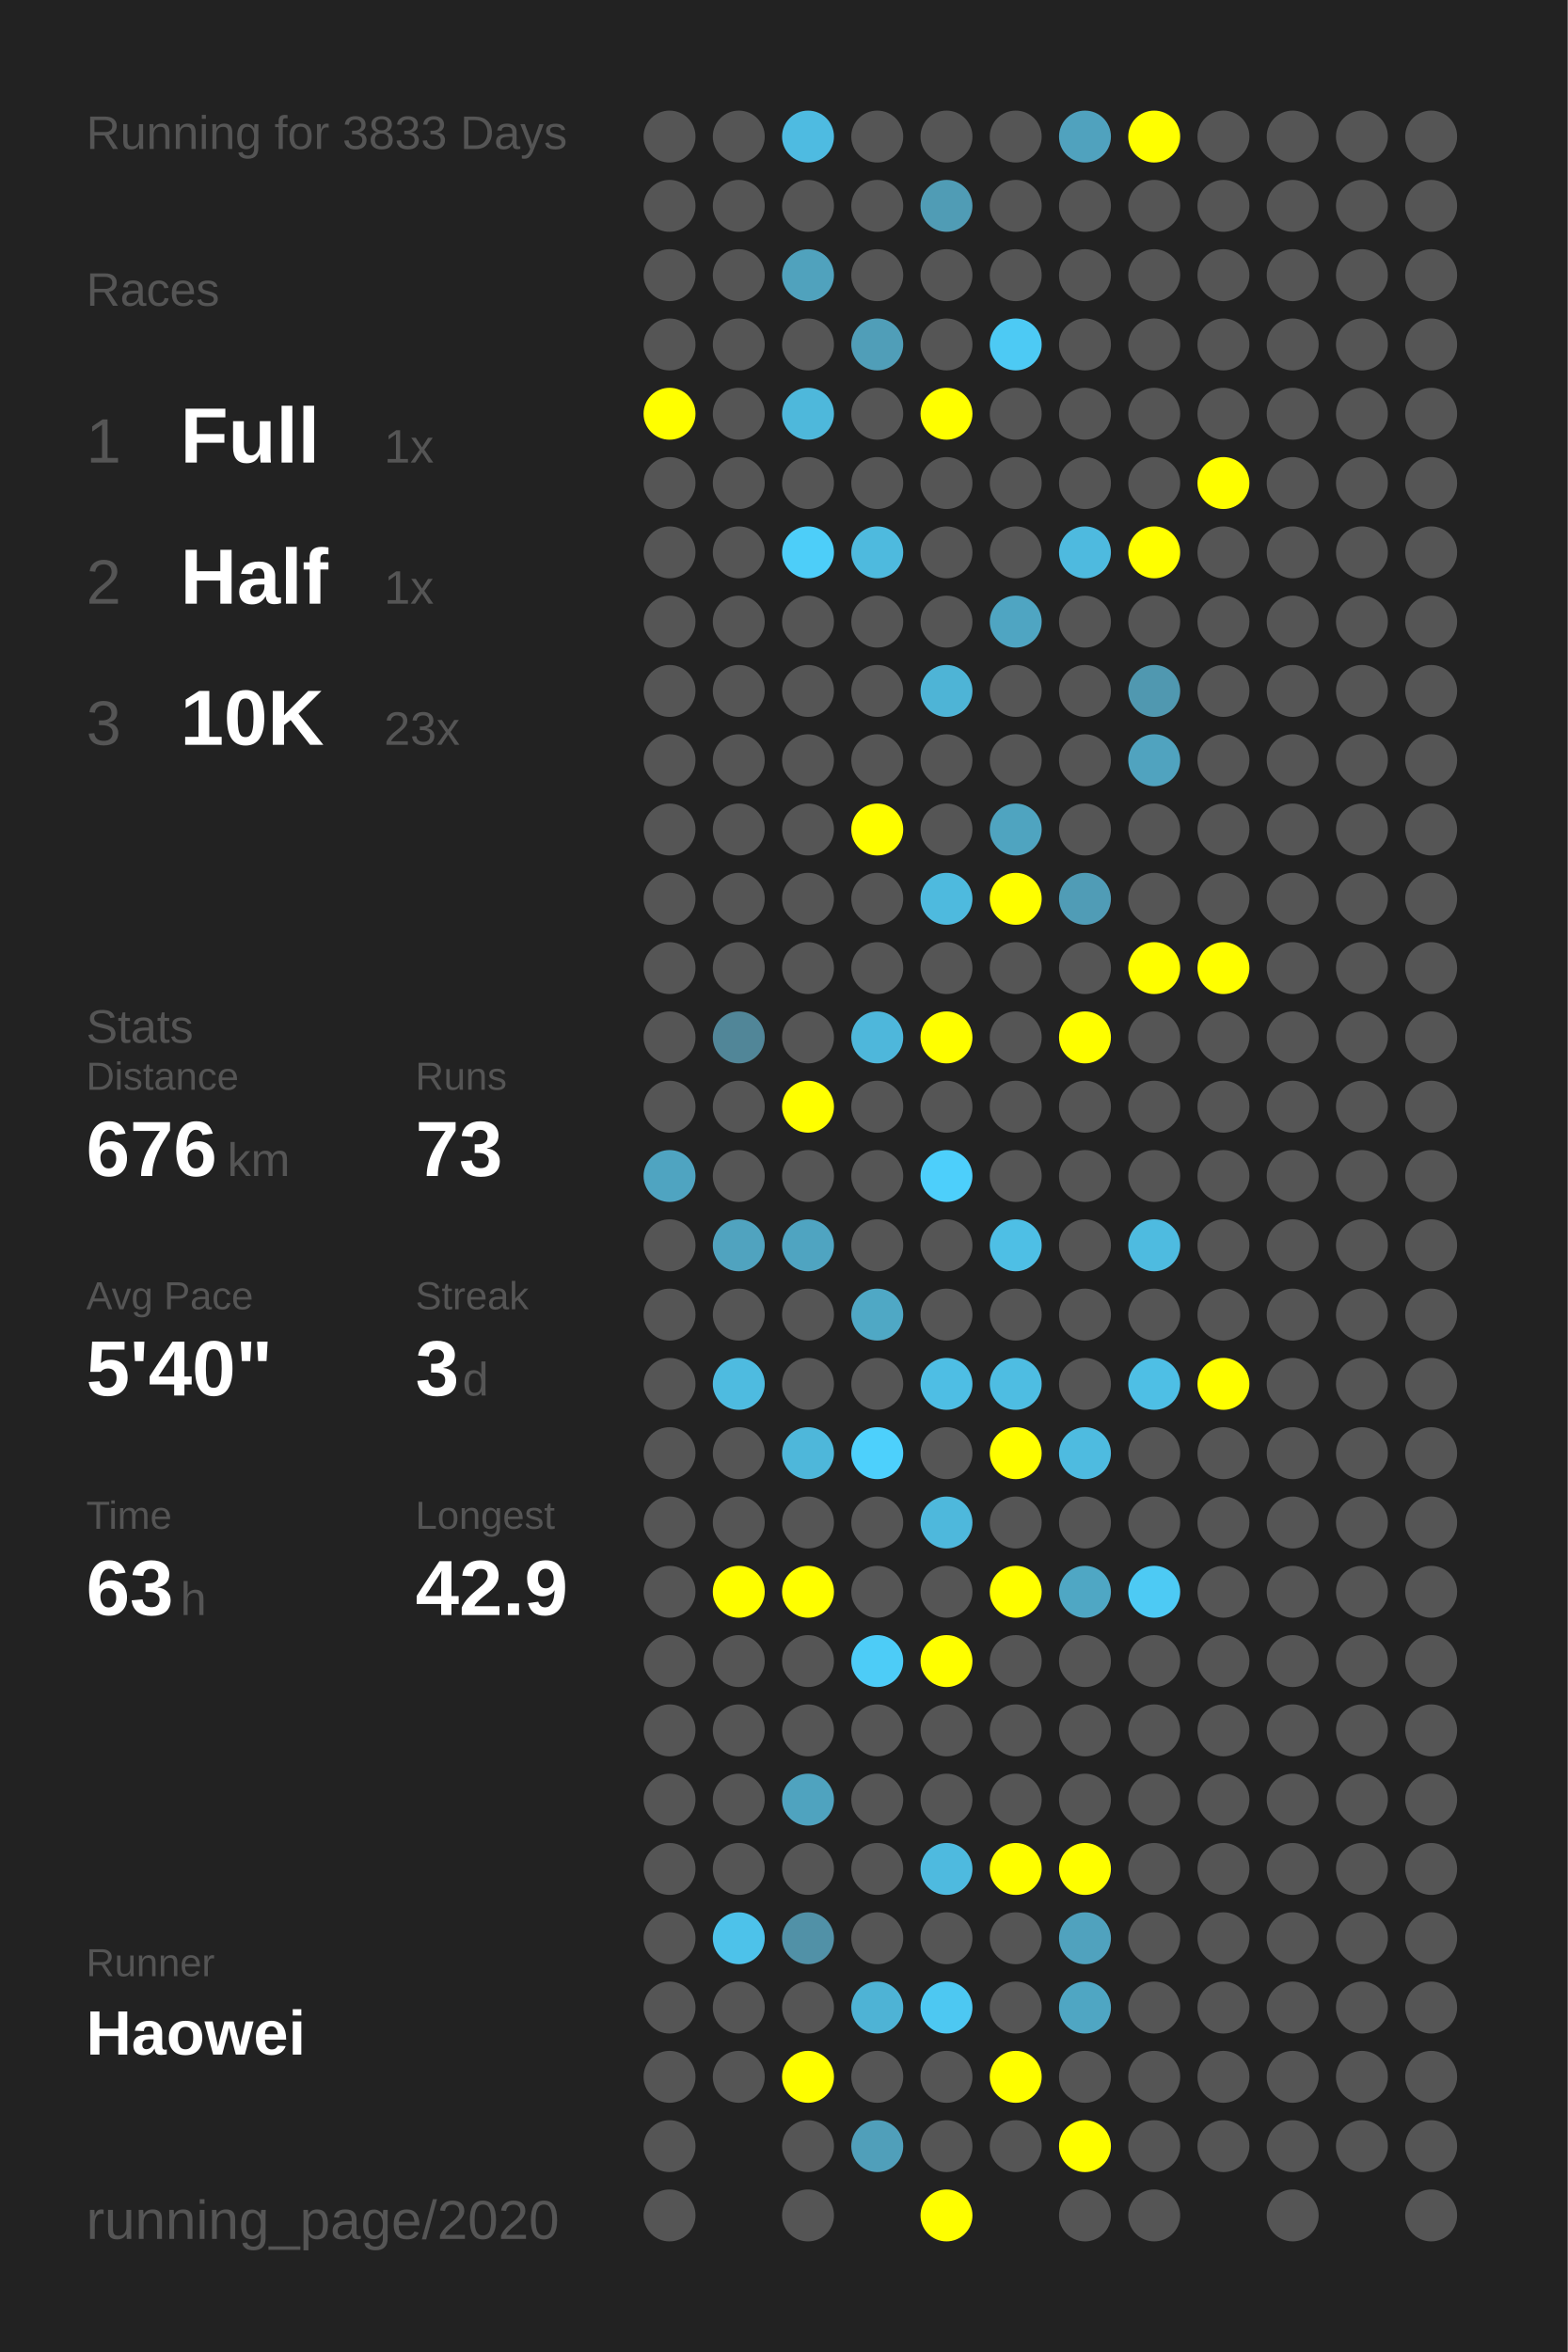
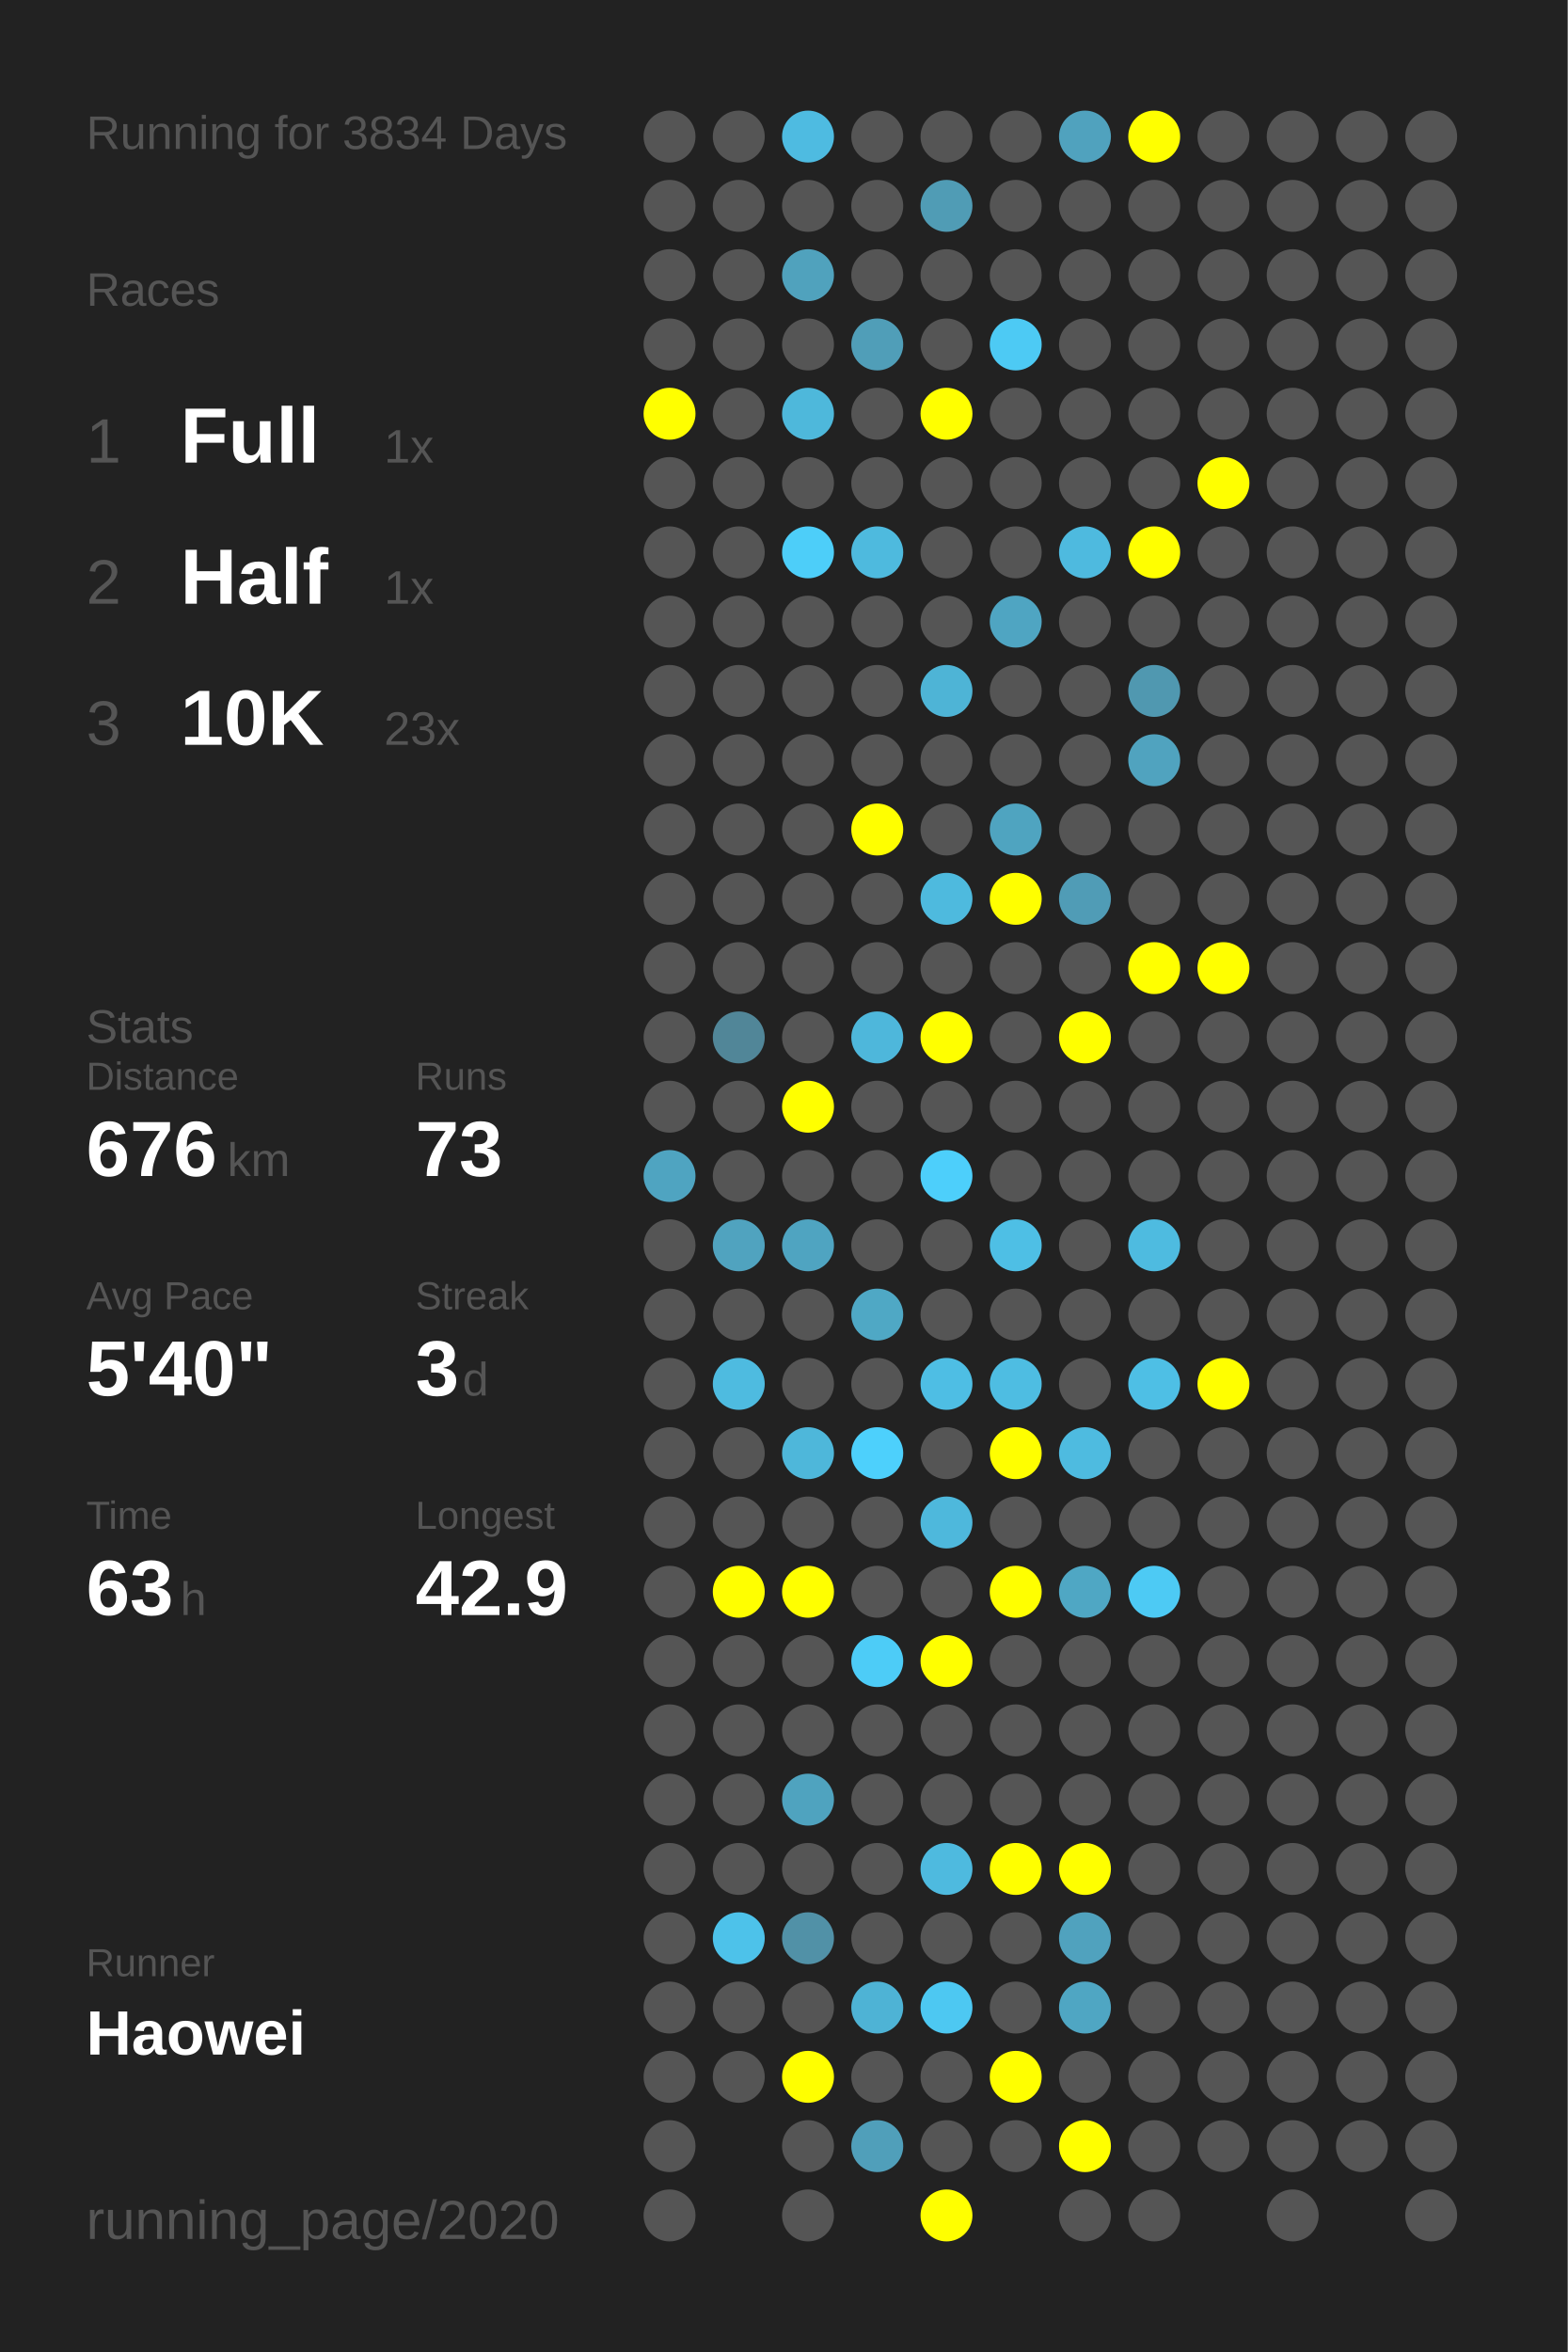
<svg xmlns="http://www.w3.org/2000/svg" baseProfile="full" height="300mm" version="1.1" viewBox="0,0,200,300" width="200mm">
  <defs />
  <rect fill="#222222" height="300" width="200" x="0" y="0" />
-   <text fill="#555555" style="font-size:6px; font-family:Arial;" x="11" y="19">Running for 3833 Days</text>
+   <text fill="#555555" style="font-size:6px; font-family:Arial;" x="11" y="19">Running for 3834 Days</text>
  <text fill="#555555" style="font-size:6px; font-family:Arial;" x="11" y="39">Races</text>
  <text fill="#555555" style="font-size:8px; font-family:Arial;" x="11" y="59">1</text>
  <text fill="#FFFFFF" style="font-size:10px; font-family:Arial; font-weight:bold;" x="23" y="59">Full</text>
  <text fill="#555555" style="font-size:6px; font-family:Arial;" x="49" y="59">1x</text>
  <text fill="#555555" style="font-size:8px; font-family:Arial;" x="11" y="77">2</text>
  <text fill="#FFFFFF" style="font-size:10px; font-family:Arial; font-weight:bold;" x="23" y="77">Half</text>
  <text fill="#555555" style="font-size:6px; font-family:Arial;" x="49" y="77">1x</text>
  <text fill="#555555" style="font-size:8px; font-family:Arial;" x="11" y="95">3</text>
  <text fill="#FFFFFF" style="font-size:10px; font-family:Arial; font-weight:bold;" x="23" y="95">10K</text>
  <text fill="#555555" style="font-size:6px; font-family:Arial;" x="49" y="95">23x</text>
  <text fill="#555555" style="font-size:6px; font-family:Arial;" x="11" y="133">Stats</text>
  <text fill="#555555" style="font-size:5px; font-family:Arial;" x="11" y="139">Distance</text>
  <text fill="#FFFFFF" style="font-size:10px; font-family:Arial; font-weight:bold;" x="11" y="150">676</text>
  <text fill="#555555" style="font-size:6px; font-family:Arial;" x="29" y="150">km</text>
  <text fill="#555555" style="font-size:5px; font-family:Arial;" x="53" y="139">Runs</text>
  <text fill="#FFFFFF" style="font-size:10px; font-family:Arial; font-weight:bold;" x="53" y="150">73</text>
  <text fill="#555555" style="font-size:5px; font-family:Arial;" x="11" y="167">Avg Pace</text>
  <text fill="#FFFFFF" style="font-size:10px; font-family:Arial; font-weight:bold;" x="11" y="178">5'40"</text>
  <text fill="#555555" style="font-size:5px; font-family:Arial;" x="53" y="167">Streak</text>
  <text fill="#FFFFFF" style="font-size:10px; font-family:Arial; font-weight:bold;" x="53" y="178">3</text>
  <text fill="#555555" style="font-size:6px; font-family:Arial;" x="59" y="178">d</text>
  <text fill="#555555" style="font-size:5px; font-family:Arial;" x="11" y="195">Time</text>
  <text fill="#FFFFFF" style="font-size:10px; font-family:Arial; font-weight:bold;" x="11" y="206">63</text>
  <text fill="#555555" style="font-size:6px; font-family:Arial;" x="23" y="206">h</text>
  <text fill="#555555" style="font-size:5px; font-family:Arial;" x="53" y="195">Longest</text>
  <text fill="#FFFFFF" style="font-size:10px; font-family:Arial; font-weight:bold;" x="53" y="206">42.9</text>
  <text fill="#555555" style="font-size:5px; font-family:Arial;" x="11" y="252.065">Runner</text>
  <text fill="#FFFFFF" style="font-size:8px; font-family:Arial; font-weight:bold;" x="11" y="262.065">Haowei</text>
  <text fill="#555555" style="font-size:7px; font-family:Arial;" x="11" y="285.581">running_page/2020</text>
  <circle cx="85.417" cy="17.419" fill="#555555" r="3.312" />
  <circle cx="85.417" cy="26.258" fill="#555555" r="3.312" />
  <circle cx="85.417" cy="35.097" fill="#555555" r="3.312" />
  <circle cx="85.417" cy="43.935" fill="#555555" r="3.312" />
  <circle cx="85.417" cy="52.774" fill="#FFFF00" r="3.312" />
  <circle cx="85.417" cy="61.613" fill="#555555" r="3.312" />
  <circle cx="85.417" cy="70.452" fill="#555555" r="3.312" />
  <circle cx="85.417" cy="79.29" fill="#555555" r="3.312" />
  <circle cx="85.417" cy="88.129" fill="#555555" r="3.312" />
  <circle cx="85.417" cy="96.968" fill="#555555" r="3.312" />
  <circle cx="85.417" cy="105.806" fill="#555555" r="3.312" />
  <circle cx="85.417" cy="114.645" fill="#555555" r="3.312" />
  <circle cx="85.417" cy="123.484" fill="#555555" r="3.312" />
  <circle cx="85.417" cy="132.323" fill="#555555" r="3.312" />
  <circle cx="85.417" cy="141.161" fill="#555555" r="3.312" />
  <circle cx="85.417" cy="150" fill="#4fa4c1" r="3.312" />
  <circle cx="85.417" cy="158.839" fill="#555555" r="3.312" />
  <circle cx="85.417" cy="167.677" fill="#555555" r="3.312" />
  <circle cx="85.417" cy="176.516" fill="#555555" r="3.312" />
  <circle cx="85.417" cy="185.355" fill="#555555" r="3.312" />
  <circle cx="85.417" cy="194.194" fill="#555555" r="3.312" />
  <circle cx="85.417" cy="203.032" fill="#555555" r="3.312" />
  <circle cx="85.417" cy="211.871" fill="#555555" r="3.312" />
  <circle cx="85.417" cy="220.71" fill="#555555" r="3.312" />
  <circle cx="85.417" cy="229.548" fill="#555555" r="3.312" />
  <circle cx="85.417" cy="238.387" fill="#555555" r="3.312" />
  <circle cx="85.417" cy="247.226" fill="#555555" r="3.312" />
  <circle cx="85.417" cy="256.065" fill="#555555" r="3.312" />
  <circle cx="85.417" cy="264.903" fill="#555555" r="3.312" />
  <circle cx="85.417" cy="273.742" fill="#555555" r="3.312" />
  <circle cx="85.417" cy="282.581" fill="#555555" r="3.312" />
  <circle cx="94.25" cy="17.419" fill="#555555" r="3.312" />
  <circle cx="94.25" cy="26.258" fill="#555555" r="3.312" />
  <circle cx="94.25" cy="35.097" fill="#555555" r="3.312" />
  <circle cx="94.25" cy="43.935" fill="#555555" r="3.312" />
  <circle cx="94.25" cy="52.774" fill="#555555" r="3.312" />
  <circle cx="94.25" cy="61.613" fill="#555555" r="3.312" />
  <circle cx="94.25" cy="70.452" fill="#555555" r="3.312" />
  <circle cx="94.25" cy="79.29" fill="#555555" r="3.312" />
  <circle cx="94.25" cy="88.129" fill="#555555" r="3.312" />
  <circle cx="94.25" cy="96.968" fill="#555555" r="3.312" />
  <circle cx="94.25" cy="105.806" fill="#555555" r="3.312" />
  <circle cx="94.25" cy="114.645" fill="#555555" r="3.312" />
  <circle cx="94.25" cy="123.484" fill="#555555" r="3.312" />
  <circle cx="94.25" cy="132.323" fill="#518698" r="3.312" />
  <circle cx="94.25" cy="141.161" fill="#555555" r="3.312" />
  <circle cx="94.25" cy="150" fill="#555555" r="3.312" />
  <circle cx="94.25" cy="158.839" fill="#50a3bf" r="3.312" />
  <circle cx="94.25" cy="167.677" fill="#555555" r="3.312" />
  <circle cx="94.25" cy="176.516" fill="#4ebbe0" r="3.312" />
  <circle cx="94.25" cy="185.355" fill="#555555" r="3.312" />
  <circle cx="94.25" cy="194.194" fill="#555555" r="3.312" />
  <circle cx="94.25" cy="203.032" fill="#FFFF00" r="3.312" />
  <circle cx="94.25" cy="211.871" fill="#555555" r="3.312" />
  <circle cx="94.25" cy="220.71" fill="#555555" r="3.312" />
  <circle cx="94.25" cy="229.548" fill="#555555" r="3.312" />
  <circle cx="94.25" cy="238.387" fill="#555555" r="3.312" />
  <circle cx="94.25" cy="247.226" fill="#4dc2ea" r="3.312" />
  <circle cx="94.25" cy="256.065" fill="#555555" r="3.312" />
  <circle cx="94.25" cy="264.903" fill="#555555" r="3.312" />
  <circle cx="103.083" cy="17.419" fill="#4ebbe1" r="3.312" />
  <circle cx="103.083" cy="26.258" fill="#555555" r="3.312" />
  <circle cx="103.083" cy="35.097" fill="#50a2bd" r="3.312" />
  <circle cx="103.083" cy="43.935" fill="#555555" r="3.312" />
  <circle cx="103.083" cy="52.774" fill="#4eb8db" r="3.312" />
  <circle cx="103.083" cy="61.613" fill="#555555" r="3.312" />
  <circle cx="103.083" cy="70.452" fill="#4dcef9" r="3.312" />
  <circle cx="103.083" cy="79.29" fill="#555555" r="3.312" />
  <circle cx="103.083" cy="88.129" fill="#555555" r="3.312" />
  <circle cx="103.083" cy="96.968" fill="#555555" r="3.312" />
  <circle cx="103.083" cy="105.806" fill="#555555" r="3.312" />
  <circle cx="103.083" cy="114.645" fill="#555555" r="3.312" />
  <circle cx="103.083" cy="123.484" fill="#555555" r="3.312" />
  <circle cx="103.083" cy="132.323" fill="#555555" r="3.312" />
  <circle cx="103.083" cy="141.161" fill="#FFFF00" r="3.312" />
  <circle cx="103.083" cy="150" fill="#555555" r="3.312" />
  <circle cx="103.083" cy="158.839" fill="#4fa4c1" r="3.312" />
  <circle cx="103.083" cy="167.677" fill="#555555" r="3.312" />
  <circle cx="103.083" cy="176.516" fill="#555555" r="3.312" />
  <circle cx="103.083" cy="185.355" fill="#4eb7da" r="3.312" />
  <circle cx="103.083" cy="194.194" fill="#555555" r="3.312" />
  <circle cx="103.083" cy="203.032" fill="#FFFF00" r="3.312" />
  <circle cx="103.083" cy="211.871" fill="#555555" r="3.312" />
  <circle cx="103.083" cy="220.71" fill="#555555" r="3.312" />
  <circle cx="103.083" cy="229.548" fill="#4fa3bf" r="3.312" />
  <circle cx="103.083" cy="238.387" fill="#555555" r="3.312" />
  <circle cx="103.083" cy="247.226" fill="#5191a7" r="3.312" />
  <circle cx="103.083" cy="256.065" fill="#555555" r="3.312" />
  <circle cx="103.083" cy="264.903" fill="#FFFF00" r="3.312" />
  <circle cx="103.083" cy="273.742" fill="#555555" r="3.312" />
  <circle cx="103.083" cy="282.581" fill="#555555" r="3.312" />
  <circle cx="111.917" cy="17.419" fill="#555555" r="3.312" />
  <circle cx="111.917" cy="26.258" fill="#555555" r="3.312" />
  <circle cx="111.917" cy="35.097" fill="#555555" r="3.312" />
  <circle cx="111.917" cy="43.935" fill="#509eb8" r="3.312" />
  <circle cx="111.917" cy="52.774" fill="#555555" r="3.312" />
  <circle cx="111.917" cy="61.613" fill="#555555" r="3.312" />
  <circle cx="111.917" cy="70.452" fill="#4ebade" r="3.312" />
  <circle cx="111.917" cy="79.29" fill="#555555" r="3.312" />
  <circle cx="111.917" cy="88.129" fill="#555555" r="3.312" />
  <circle cx="111.917" cy="96.968" fill="#555555" r="3.312" />
  <circle cx="111.917" cy="105.806" fill="#FFFF00" r="3.312" />
  <circle cx="111.917" cy="114.645" fill="#555555" r="3.312" />
  <circle cx="111.917" cy="123.484" fill="#555555" r="3.312" />
  <circle cx="111.917" cy="132.323" fill="#4eb7db" r="3.312" />
  <circle cx="111.917" cy="141.161" fill="#555555" r="3.312" />
  <circle cx="111.917" cy="150" fill="#555555" r="3.312" />
  <circle cx="111.917" cy="158.839" fill="#555555" r="3.312" />
  <circle cx="111.917" cy="167.677" fill="#4fa8c5" r="3.312" />
  <circle cx="111.917" cy="176.516" fill="#555555" r="3.312" />
  <circle cx="111.917" cy="185.355" fill="#4dd0fc" r="3.312" />
  <circle cx="111.917" cy="194.194" fill="#555555" r="3.312" />
  <circle cx="111.917" cy="203.032" fill="#555555" r="3.312" />
  <circle cx="111.917" cy="211.871" fill="#4dccf7" r="3.312" />
  <circle cx="111.917" cy="220.71" fill="#555555" r="3.312" />
  <circle cx="111.917" cy="229.548" fill="#555555" r="3.312" />
  <circle cx="111.917" cy="238.387" fill="#555555" r="3.312" />
  <circle cx="111.917" cy="247.226" fill="#555555" r="3.312" />
  <circle cx="111.917" cy="256.065" fill="#4eb3d5" r="3.312" />
  <circle cx="111.917" cy="264.903" fill="#555555" r="3.312" />
  <circle cx="111.917" cy="273.742" fill="#509fba" r="3.312" />
  <circle cx="120.75" cy="17.419" fill="#555555" r="3.312" />
  <circle cx="120.75" cy="26.258" fill="#509cb5" r="3.312" />
  <circle cx="120.75" cy="35.097" fill="#555555" r="3.312" />
  <circle cx="120.75" cy="43.935" fill="#555555" r="3.312" />
  <circle cx="120.75" cy="52.774" fill="#FFFF00" r="3.312" />
  <circle cx="120.75" cy="61.613" fill="#555555" r="3.312" />
  <circle cx="120.75" cy="70.452" fill="#555555" r="3.312" />
  <circle cx="120.75" cy="79.29" fill="#555555" r="3.312" />
  <circle cx="120.75" cy="88.129" fill="#4eb4d6" r="3.312" />
  <circle cx="120.75" cy="96.968" fill="#555555" r="3.312" />
  <circle cx="120.75" cy="105.806" fill="#555555" r="3.312" />
  <circle cx="120.75" cy="114.645" fill="#4ebade" r="3.312" />
  <circle cx="120.75" cy="123.484" fill="#555555" r="3.312" />
  <circle cx="120.75" cy="132.323" fill="#FFFF00" r="3.312" />
  <circle cx="120.75" cy="141.161" fill="#555555" r="3.312" />
  <circle cx="120.75" cy="150" fill="#4dcffb" r="3.312" />
  <circle cx="120.75" cy="158.839" fill="#555555" r="3.312" />
  <circle cx="120.75" cy="167.677" fill="#555555" r="3.312" />
  <circle cx="120.75" cy="176.516" fill="#4ebee4" r="3.312" />
  <circle cx="120.75" cy="185.355" fill="#555555" r="3.312" />
  <circle cx="120.75" cy="194.194" fill="#4eb8dc" r="3.312" />
  <circle cx="120.75" cy="203.032" fill="#555555" r="3.312" />
  <circle cx="120.75" cy="211.871" fill="#FFFF00" r="3.312" />
  <circle cx="120.75" cy="220.71" fill="#555555" r="3.312" />
  <circle cx="120.75" cy="229.548" fill="#555555" r="3.312" />
  <circle cx="120.75" cy="238.387" fill="#4ebadf" r="3.312" />
  <circle cx="120.75" cy="247.226" fill="#555555" r="3.312" />
  <circle cx="120.75" cy="256.065" fill="#4dc8f2" r="3.312" />
  <circle cx="120.75" cy="264.903" fill="#555555" r="3.312" />
  <circle cx="120.75" cy="273.742" fill="#555555" r="3.312" />
  <circle cx="120.75" cy="282.581" fill="#FFFF00" r="3.312" />
  <circle cx="129.583" cy="17.419" fill="#555555" r="3.312" />
  <circle cx="129.583" cy="26.258" fill="#555555" r="3.312" />
  <circle cx="129.583" cy="35.097" fill="#555555" r="3.312" />
  <circle cx="129.583" cy="43.935" fill="#4dcaf4" r="3.312" />
  <circle cx="129.583" cy="52.774" fill="#555555" r="3.312" />
  <circle cx="129.583" cy="61.613" fill="#555555" r="3.312" />
  <circle cx="129.583" cy="70.452" fill="#555555" r="3.312" />
  <circle cx="129.583" cy="79.29" fill="#4fa5c2" r="3.312" />
  <circle cx="129.583" cy="88.129" fill="#555555" r="3.312" />
  <circle cx="129.583" cy="96.968" fill="#555555" r="3.312" />
  <circle cx="129.583" cy="105.806" fill="#4fa4c0" r="3.312" />
  <circle cx="129.583" cy="114.645" fill="#FFFF00" r="3.312" />
  <circle cx="129.583" cy="123.484" fill="#555555" r="3.312" />
  <circle cx="129.583" cy="132.323" fill="#555555" r="3.312" />
  <circle cx="129.583" cy="141.161" fill="#555555" r="3.312" />
  <circle cx="129.583" cy="150" fill="#555555" r="3.312" />
  <circle cx="129.583" cy="158.839" fill="#4ebfe5" r="3.312" />
  <circle cx="129.583" cy="167.677" fill="#555555" r="3.312" />
  <circle cx="129.583" cy="176.516" fill="#4ebde2" r="3.312" />
  <circle cx="129.583" cy="185.355" fill="#FFFF00" r="3.312" />
  <circle cx="129.583" cy="194.194" fill="#555555" r="3.312" />
  <circle cx="129.583" cy="203.032" fill="#FFFF00" r="3.312" />
  <circle cx="129.583" cy="211.871" fill="#555555" r="3.312" />
  <circle cx="129.583" cy="220.71" fill="#555555" r="3.312" />
  <circle cx="129.583" cy="229.548" fill="#555555" r="3.312" />
  <circle cx="129.583" cy="238.387" fill="#FFFF00" r="3.312" />
  <circle cx="129.583" cy="247.226" fill="#555555" r="3.312" />
  <circle cx="129.583" cy="256.065" fill="#555555" r="3.312" />
  <circle cx="129.583" cy="264.903" fill="#FFFF00" r="3.312" />
  <circle cx="129.583" cy="273.742" fill="#555555" r="3.312" />
  <circle cx="138.417" cy="17.419" fill="#50a2be" r="3.312" />
  <circle cx="138.417" cy="26.258" fill="#555555" r="3.312" />
  <circle cx="138.417" cy="35.097" fill="#555555" r="3.312" />
  <circle cx="138.417" cy="43.935" fill="#555555" r="3.312" />
  <circle cx="138.417" cy="52.774" fill="#555555" r="3.312" />
  <circle cx="138.417" cy="61.613" fill="#555555" r="3.312" />
  <circle cx="138.417" cy="70.452" fill="#4ebadf" r="3.312" />
  <circle cx="138.417" cy="79.29" fill="#555555" r="3.312" />
  <circle cx="138.417" cy="88.129" fill="#555555" r="3.312" />
  <circle cx="138.417" cy="96.968" fill="#555555" r="3.312" />
  <circle cx="138.417" cy="105.806" fill="#555555" r="3.312" />
  <circle cx="138.417" cy="114.645" fill="#509cb6" r="3.312" />
  <circle cx="138.417" cy="123.484" fill="#555555" r="3.312" />
  <circle cx="138.417" cy="132.323" fill="#FFFF00" r="3.312" />
  <circle cx="138.417" cy="141.161" fill="#555555" r="3.312" />
  <circle cx="138.417" cy="150" fill="#555555" r="3.312" />
  <circle cx="138.417" cy="158.839" fill="#555555" r="3.312" />
  <circle cx="138.417" cy="167.677" fill="#555555" r="3.312" />
  <circle cx="138.417" cy="176.516" fill="#555555" r="3.312" />
  <circle cx="138.417" cy="185.355" fill="#4ebbe0" r="3.312" />
  <circle cx="138.417" cy="194.194" fill="#555555" r="3.312" />
  <circle cx="138.417" cy="203.032" fill="#4fa7c4" r="3.312" />
  <circle cx="138.417" cy="211.871" fill="#555555" r="3.312" />
  <circle cx="138.417" cy="220.71" fill="#555555" r="3.312" />
  <circle cx="138.417" cy="229.548" fill="#555555" r="3.312" />
  <circle cx="138.417" cy="238.387" fill="#FFFF00" r="3.312" />
  <circle cx="138.417" cy="247.226" fill="#50a2be" r="3.312" />
  <circle cx="138.417" cy="256.065" fill="#4fa6c3" r="3.312" />
  <circle cx="138.417" cy="264.903" fill="#555555" r="3.312" />
  <circle cx="138.417" cy="273.742" fill="#FFFF00" r="3.312" />
  <circle cx="138.417" cy="282.581" fill="#555555" r="3.312" />
  <circle cx="147.25" cy="17.419" fill="#FFFF00" r="3.312" />
  <circle cx="147.25" cy="26.258" fill="#555555" r="3.312" />
  <circle cx="147.25" cy="35.097" fill="#555555" r="3.312" />
  <circle cx="147.25" cy="43.935" fill="#555555" r="3.312" />
  <circle cx="147.25" cy="52.774" fill="#555555" r="3.312" />
  <circle cx="147.25" cy="61.613" fill="#555555" r="3.312" />
  <circle cx="147.25" cy="70.452" fill="#FFFF00" r="3.312" />
  <circle cx="147.25" cy="79.29" fill="#555555" r="3.312" />
  <circle cx="147.25" cy="88.129" fill="#5098b0" r="3.312" />
  <circle cx="147.25" cy="96.968" fill="#50a3bf" r="3.312" />
  <circle cx="147.25" cy="105.806" fill="#555555" r="3.312" />
  <circle cx="147.25" cy="114.645" fill="#555555" r="3.312" />
  <circle cx="147.25" cy="123.484" fill="#FFFF00" r="3.312" />
  <circle cx="147.25" cy="132.323" fill="#555555" r="3.312" />
  <circle cx="147.25" cy="141.161" fill="#555555" r="3.312" />
  <circle cx="147.25" cy="150" fill="#555555" r="3.312" />
  <circle cx="147.25" cy="158.839" fill="#4ebbe0" r="3.312" />
  <circle cx="147.25" cy="167.677" fill="#555555" r="3.312" />
  <circle cx="147.25" cy="176.516" fill="#4ebfe5" r="3.312" />
  <circle cx="147.25" cy="185.355" fill="#555555" r="3.312" />
  <circle cx="147.25" cy="194.194" fill="#555555" r="3.312" />
  <circle cx="147.25" cy="203.032" fill="#4dcaf4" r="3.312" />
  <circle cx="147.25" cy="211.871" fill="#555555" r="3.312" />
  <circle cx="147.25" cy="220.71" fill="#555555" r="3.312" />
  <circle cx="147.25" cy="229.548" fill="#555555" r="3.312" />
  <circle cx="147.25" cy="238.387" fill="#555555" r="3.312" />
  <circle cx="147.25" cy="247.226" fill="#555555" r="3.312" />
  <circle cx="147.25" cy="256.065" fill="#555555" r="3.312" />
  <circle cx="147.25" cy="264.903" fill="#555555" r="3.312" />
  <circle cx="147.25" cy="273.742" fill="#555555" r="3.312" />
  <circle cx="147.25" cy="282.581" fill="#555555" r="3.312" />
  <circle cx="156.083" cy="17.419" fill="#555555" r="3.312" />
  <circle cx="156.083" cy="26.258" fill="#555555" r="3.312" />
  <circle cx="156.083" cy="35.097" fill="#555555" r="3.312" />
  <circle cx="156.083" cy="43.935" fill="#555555" r="3.312" />
  <circle cx="156.083" cy="52.774" fill="#555555" r="3.312" />
  <circle cx="156.083" cy="61.613" fill="#FFFF00" r="3.312" />
  <circle cx="156.083" cy="70.452" fill="#555555" r="3.312" />
  <circle cx="156.083" cy="79.29" fill="#555555" r="3.312" />
  <circle cx="156.083" cy="88.129" fill="#555555" r="3.312" />
  <circle cx="156.083" cy="96.968" fill="#555555" r="3.312" />
  <circle cx="156.083" cy="105.806" fill="#555555" r="3.312" />
  <circle cx="156.083" cy="114.645" fill="#555555" r="3.312" />
  <circle cx="156.083" cy="123.484" fill="#FFFF00" r="3.312" />
  <circle cx="156.083" cy="132.323" fill="#555555" r="3.312" />
  <circle cx="156.083" cy="141.161" fill="#555555" r="3.312" />
  <circle cx="156.083" cy="150" fill="#555555" r="3.312" />
  <circle cx="156.083" cy="158.839" fill="#555555" r="3.312" />
  <circle cx="156.083" cy="167.677" fill="#555555" r="3.312" />
  <circle cx="156.083" cy="176.516" fill="#FFFF00" r="3.312" />
  <circle cx="156.083" cy="185.355" fill="#555555" r="3.312" />
  <circle cx="156.083" cy="194.194" fill="#555555" r="3.312" />
  <circle cx="156.083" cy="203.032" fill="#555555" r="3.312" />
  <circle cx="156.083" cy="211.871" fill="#555555" r="3.312" />
  <circle cx="156.083" cy="220.71" fill="#555555" r="3.312" />
  <circle cx="156.083" cy="229.548" fill="#555555" r="3.312" />
  <circle cx="156.083" cy="238.387" fill="#555555" r="3.312" />
  <circle cx="156.083" cy="247.226" fill="#555555" r="3.312" />
  <circle cx="156.083" cy="256.065" fill="#555555" r="3.312" />
  <circle cx="156.083" cy="264.903" fill="#555555" r="3.312" />
  <circle cx="156.083" cy="273.742" fill="#555555" r="3.312" />
  <circle cx="164.917" cy="17.419" fill="#555555" r="3.312" />
  <circle cx="164.917" cy="26.258" fill="#555555" r="3.312" />
  <circle cx="164.917" cy="35.097" fill="#555555" r="3.312" />
  <circle cx="164.917" cy="43.935" fill="#555555" r="3.312" />
  <circle cx="164.917" cy="52.774" fill="#555555" r="3.312" />
  <circle cx="164.917" cy="61.613" fill="#555555" r="3.312" />
  <circle cx="164.917" cy="70.452" fill="#555555" r="3.312" />
  <circle cx="164.917" cy="79.29" fill="#555555" r="3.312" />
  <circle cx="164.917" cy="88.129" fill="#555555" r="3.312" />
  <circle cx="164.917" cy="96.968" fill="#555555" r="3.312" />
  <circle cx="164.917" cy="105.806" fill="#555555" r="3.312" />
  <circle cx="164.917" cy="114.645" fill="#555555" r="3.312" />
  <circle cx="164.917" cy="123.484" fill="#555555" r="3.312" />
  <circle cx="164.917" cy="132.323" fill="#555555" r="3.312" />
  <circle cx="164.917" cy="141.161" fill="#555555" r="3.312" />
  <circle cx="164.917" cy="150" fill="#555555" r="3.312" />
  <circle cx="164.917" cy="158.839" fill="#555555" r="3.312" />
  <circle cx="164.917" cy="167.677" fill="#555555" r="3.312" />
  <circle cx="164.917" cy="176.516" fill="#555555" r="3.312" />
  <circle cx="164.917" cy="185.355" fill="#555555" r="3.312" />
  <circle cx="164.917" cy="194.194" fill="#555555" r="3.312" />
  <circle cx="164.917" cy="203.032" fill="#555555" r="3.312" />
  <circle cx="164.917" cy="211.871" fill="#555555" r="3.312" />
  <circle cx="164.917" cy="220.71" fill="#555555" r="3.312" />
  <circle cx="164.917" cy="229.548" fill="#555555" r="3.312" />
  <circle cx="164.917" cy="238.387" fill="#555555" r="3.312" />
  <circle cx="164.917" cy="247.226" fill="#555555" r="3.312" />
  <circle cx="164.917" cy="256.065" fill="#555555" r="3.312" />
  <circle cx="164.917" cy="264.903" fill="#555555" r="3.312" />
  <circle cx="164.917" cy="273.742" fill="#555555" r="3.312" />
  <circle cx="164.917" cy="282.581" fill="#555555" r="3.312" />
  <circle cx="173.75" cy="17.419" fill="#555555" r="3.312" />
  <circle cx="173.75" cy="26.258" fill="#555555" r="3.312" />
  <circle cx="173.75" cy="35.097" fill="#555555" r="3.312" />
  <circle cx="173.75" cy="43.935" fill="#555555" r="3.312" />
  <circle cx="173.75" cy="52.774" fill="#555555" r="3.312" />
  <circle cx="173.75" cy="61.613" fill="#555555" r="3.312" />
  <circle cx="173.75" cy="70.452" fill="#555555" r="3.312" />
  <circle cx="173.75" cy="79.29" fill="#555555" r="3.312" />
  <circle cx="173.75" cy="88.129" fill="#555555" r="3.312" />
  <circle cx="173.75" cy="96.968" fill="#555555" r="3.312" />
  <circle cx="173.75" cy="105.806" fill="#555555" r="3.312" />
  <circle cx="173.75" cy="114.645" fill="#555555" r="3.312" />
  <circle cx="173.75" cy="123.484" fill="#555555" r="3.312" />
  <circle cx="173.75" cy="132.323" fill="#555555" r="3.312" />
  <circle cx="173.75" cy="141.161" fill="#555555" r="3.312" />
  <circle cx="173.75" cy="150" fill="#555555" r="3.312" />
  <circle cx="173.75" cy="158.839" fill="#555555" r="3.312" />
  <circle cx="173.75" cy="167.677" fill="#555555" r="3.312" />
  <circle cx="173.75" cy="176.516" fill="#555555" r="3.312" />
  <circle cx="173.75" cy="185.355" fill="#555555" r="3.312" />
  <circle cx="173.75" cy="194.194" fill="#555555" r="3.312" />
  <circle cx="173.75" cy="203.032" fill="#555555" r="3.312" />
  <circle cx="173.75" cy="211.871" fill="#555555" r="3.312" />
  <circle cx="173.75" cy="220.71" fill="#555555" r="3.312" />
  <circle cx="173.75" cy="229.548" fill="#555555" r="3.312" />
  <circle cx="173.75" cy="238.387" fill="#555555" r="3.312" />
  <circle cx="173.75" cy="247.226" fill="#555555" r="3.312" />
  <circle cx="173.75" cy="256.065" fill="#555555" r="3.312" />
  <circle cx="173.75" cy="264.903" fill="#555555" r="3.312" />
  <circle cx="173.75" cy="273.742" fill="#555555" r="3.312" />
  <circle cx="182.583" cy="17.419" fill="#555555" r="3.312" />
  <circle cx="182.583" cy="26.258" fill="#555555" r="3.312" />
  <circle cx="182.583" cy="35.097" fill="#555555" r="3.312" />
  <circle cx="182.583" cy="43.935" fill="#555555" r="3.312" />
  <circle cx="182.583" cy="52.774" fill="#555555" r="3.312" />
  <circle cx="182.583" cy="61.613" fill="#555555" r="3.312" />
  <circle cx="182.583" cy="70.452" fill="#555555" r="3.312" />
  <circle cx="182.583" cy="79.29" fill="#555555" r="3.312" />
  <circle cx="182.583" cy="88.129" fill="#555555" r="3.312" />
  <circle cx="182.583" cy="96.968" fill="#555555" r="3.312" />
  <circle cx="182.583" cy="105.806" fill="#555555" r="3.312" />
  <circle cx="182.583" cy="114.645" fill="#555555" r="3.312" />
  <circle cx="182.583" cy="123.484" fill="#555555" r="3.312" />
  <circle cx="182.583" cy="132.323" fill="#555555" r="3.312" />
  <circle cx="182.583" cy="141.161" fill="#555555" r="3.312" />
  <circle cx="182.583" cy="150" fill="#555555" r="3.312" />
  <circle cx="182.583" cy="158.839" fill="#555555" r="3.312" />
  <circle cx="182.583" cy="167.677" fill="#555555" r="3.312" />
  <circle cx="182.583" cy="176.516" fill="#555555" r="3.312" />
  <circle cx="182.583" cy="185.355" fill="#555555" r="3.312" />
  <circle cx="182.583" cy="194.194" fill="#555555" r="3.312" />
  <circle cx="182.583" cy="203.032" fill="#555555" r="3.312" />
  <circle cx="182.583" cy="211.871" fill="#555555" r="3.312" />
  <circle cx="182.583" cy="220.71" fill="#555555" r="3.312" />
  <circle cx="182.583" cy="229.548" fill="#555555" r="3.312" />
  <circle cx="182.583" cy="238.387" fill="#555555" r="3.312" />
  <circle cx="182.583" cy="247.226" fill="#555555" r="3.312" />
  <circle cx="182.583" cy="256.065" fill="#555555" r="3.312" />
  <circle cx="182.583" cy="264.903" fill="#555555" r="3.312" />
  <circle cx="182.583" cy="273.742" fill="#555555" r="3.312" />
  <circle cx="182.583" cy="282.581" fill="#555555" r="3.312" />
</svg>
